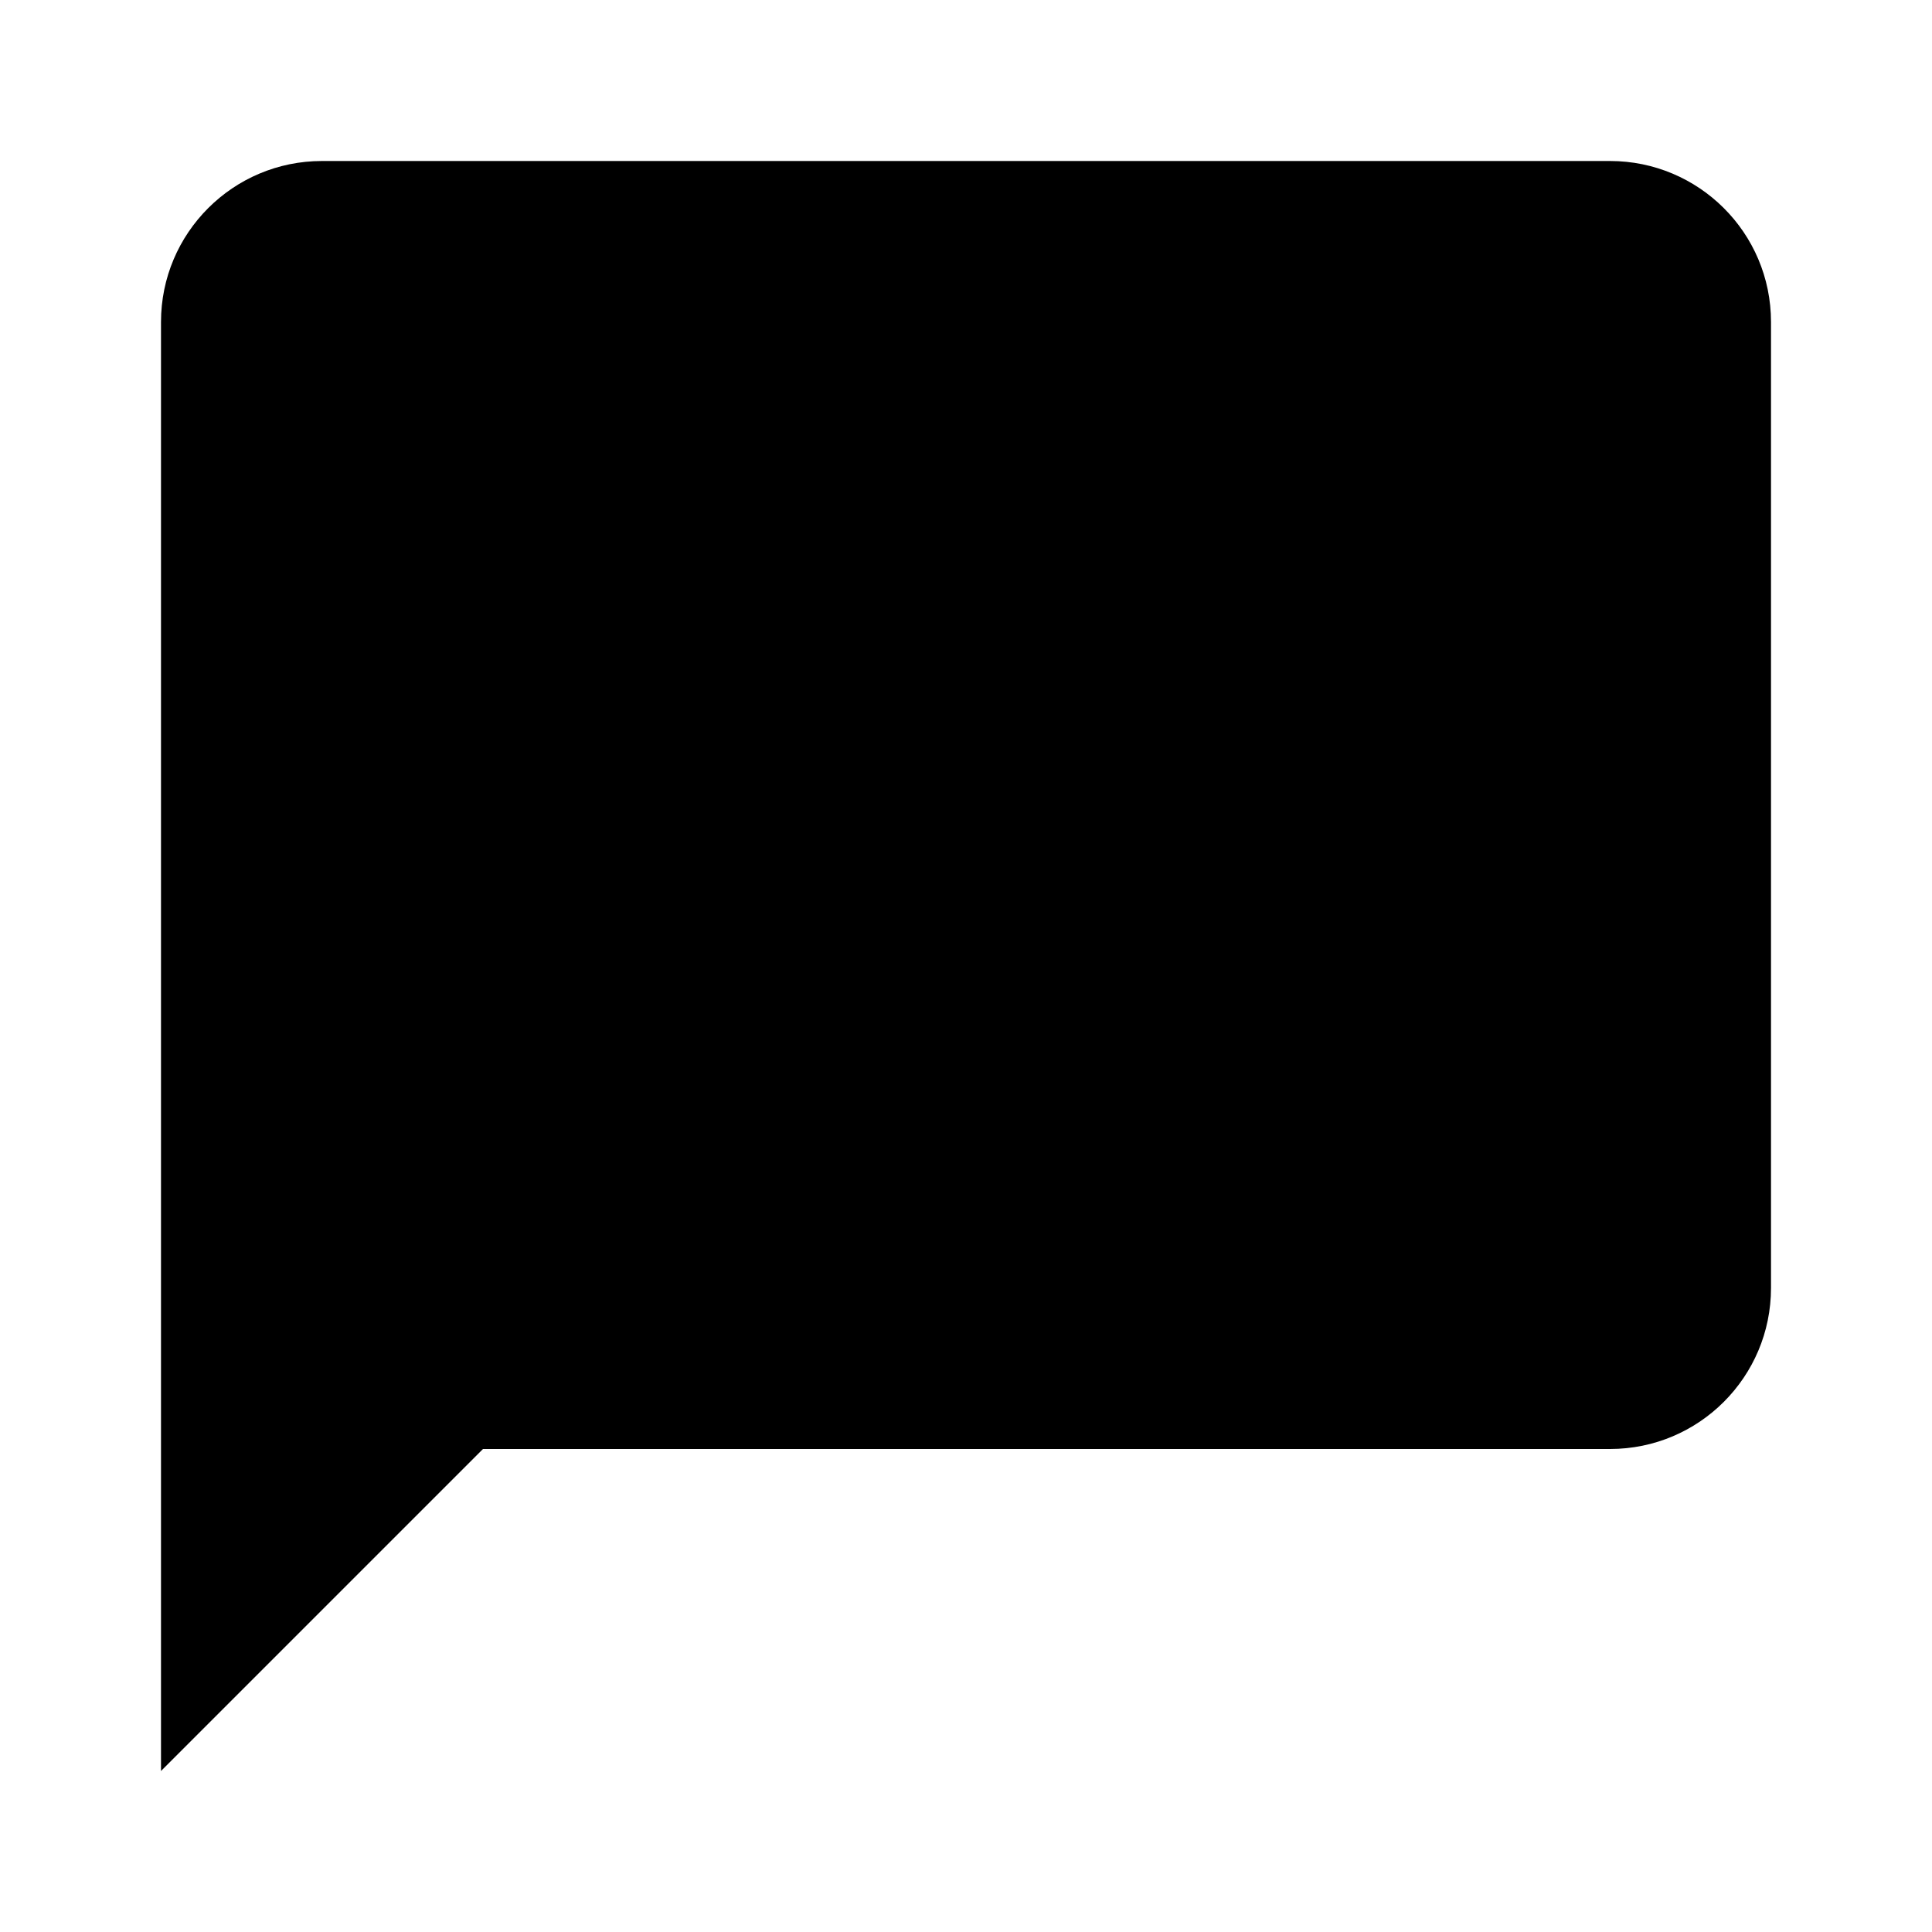
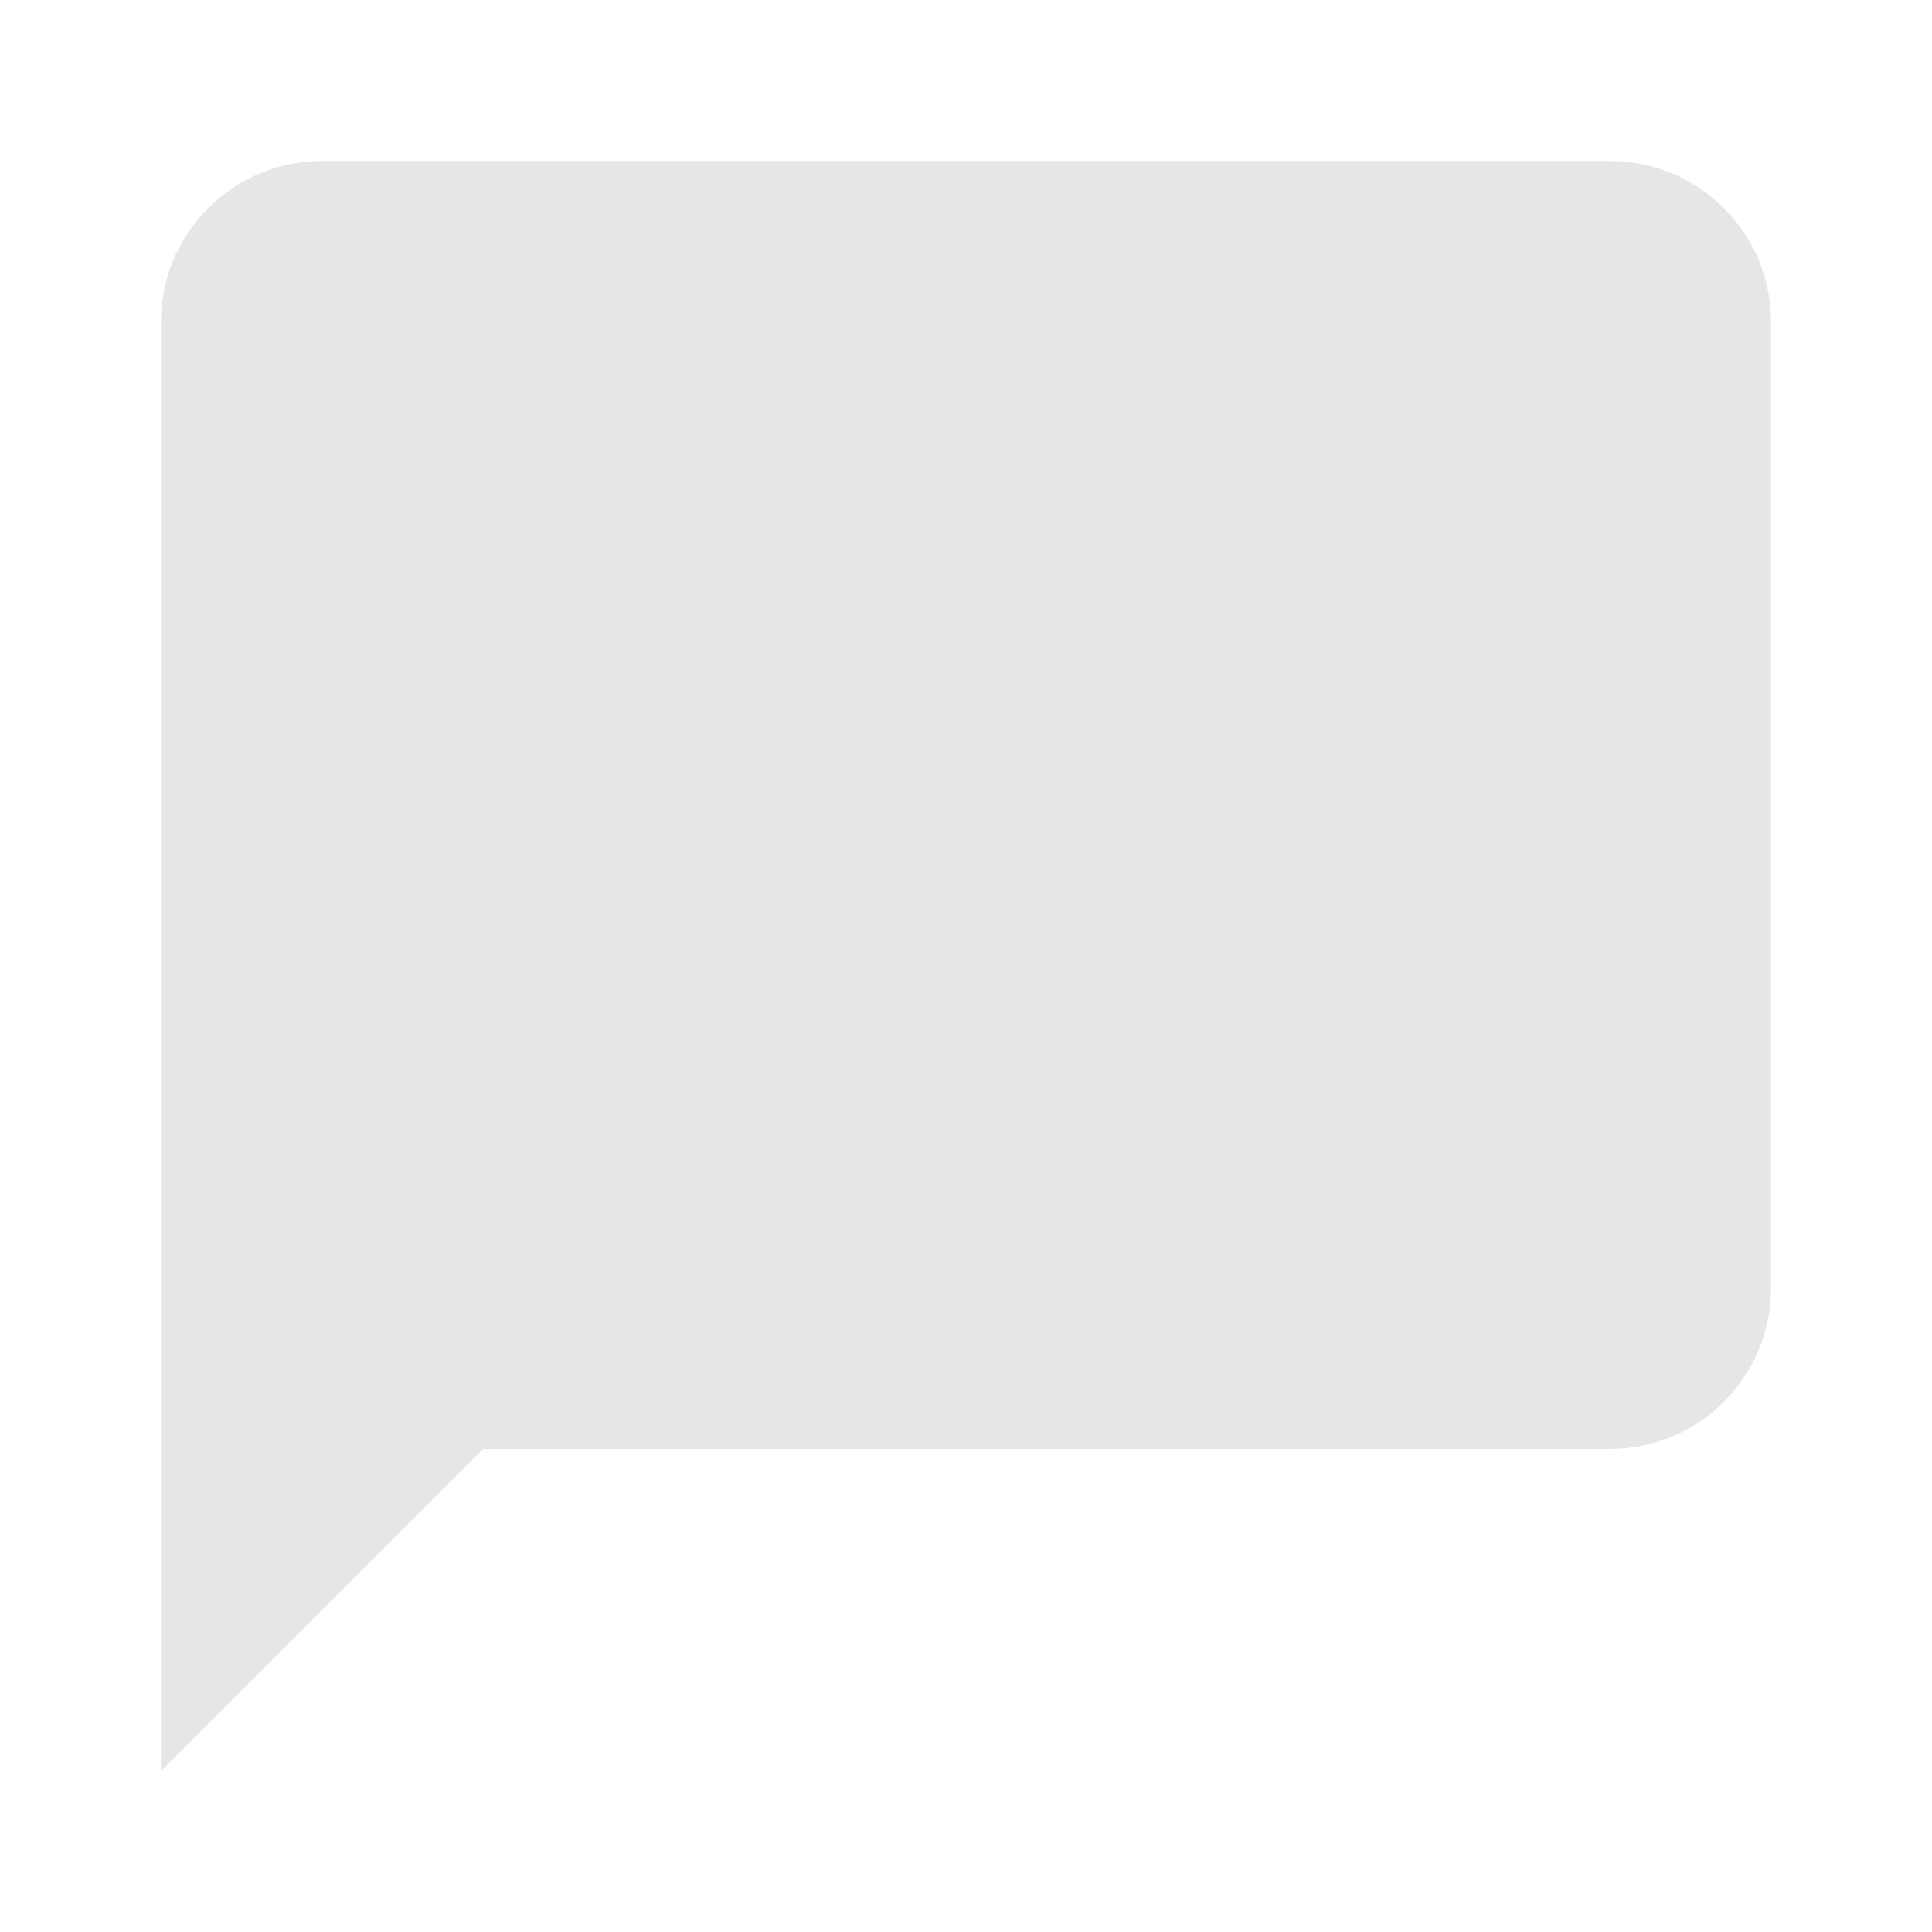
<svg xmlns="http://www.w3.org/2000/svg" version="1.1" width="24" height="24" viewBox="0 0 24 24">
-   <path d="M20,2H4A2,2 0 0,0 2,4V22L6,18H20A2,2 0 0,0 22,16V4C22,2.89 21.1,2 20,2Z" />
+   <path fill="rgb(230, 230, 230)" d="M20,2H4A2,2 0 0,0 2,4V22L6,18H20A2,2 0 0,0 22,16V4C22,2.89 21.1,2 20,2Z" />
</svg>
